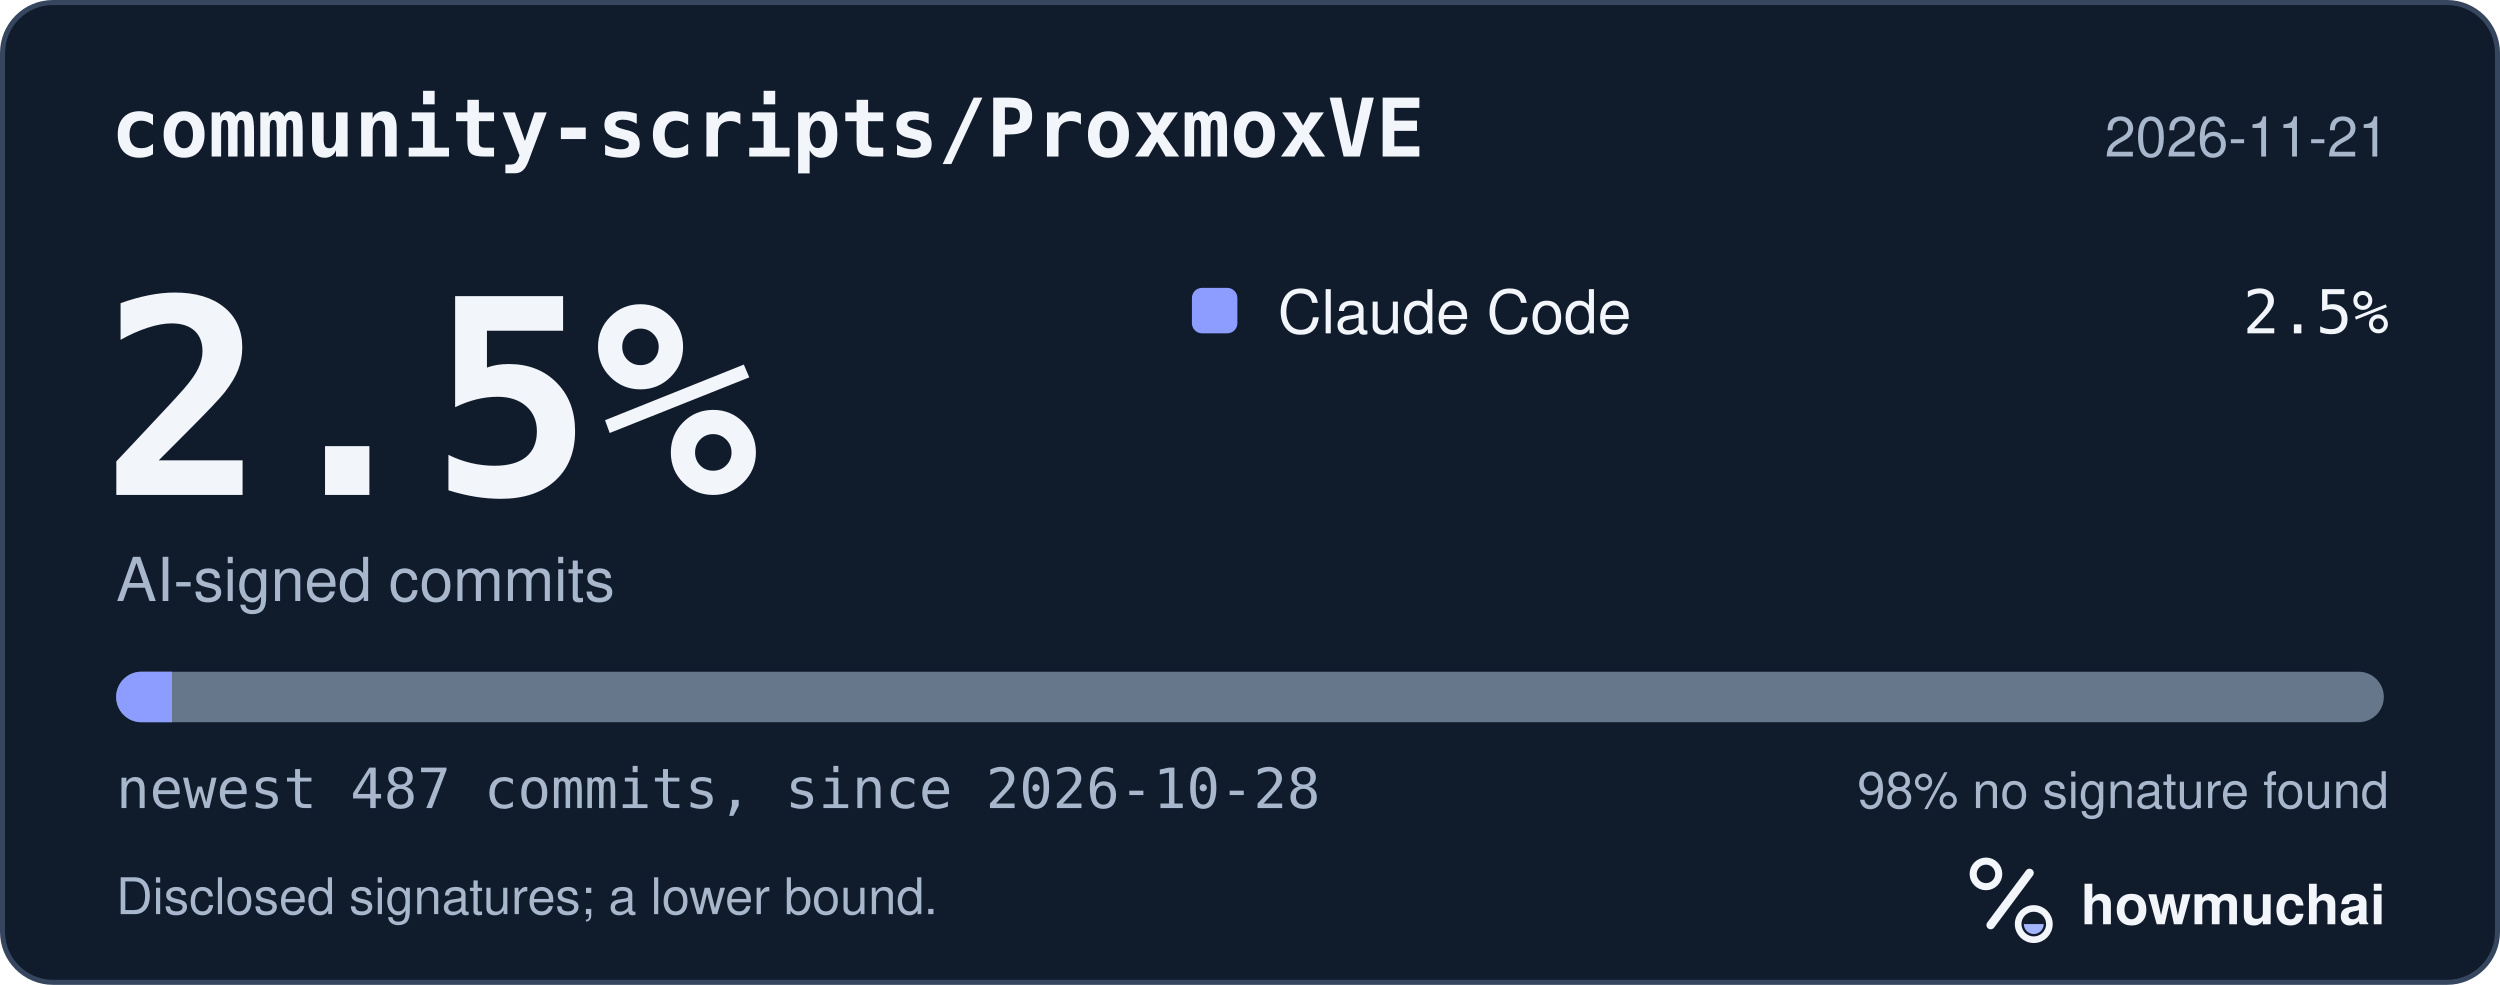
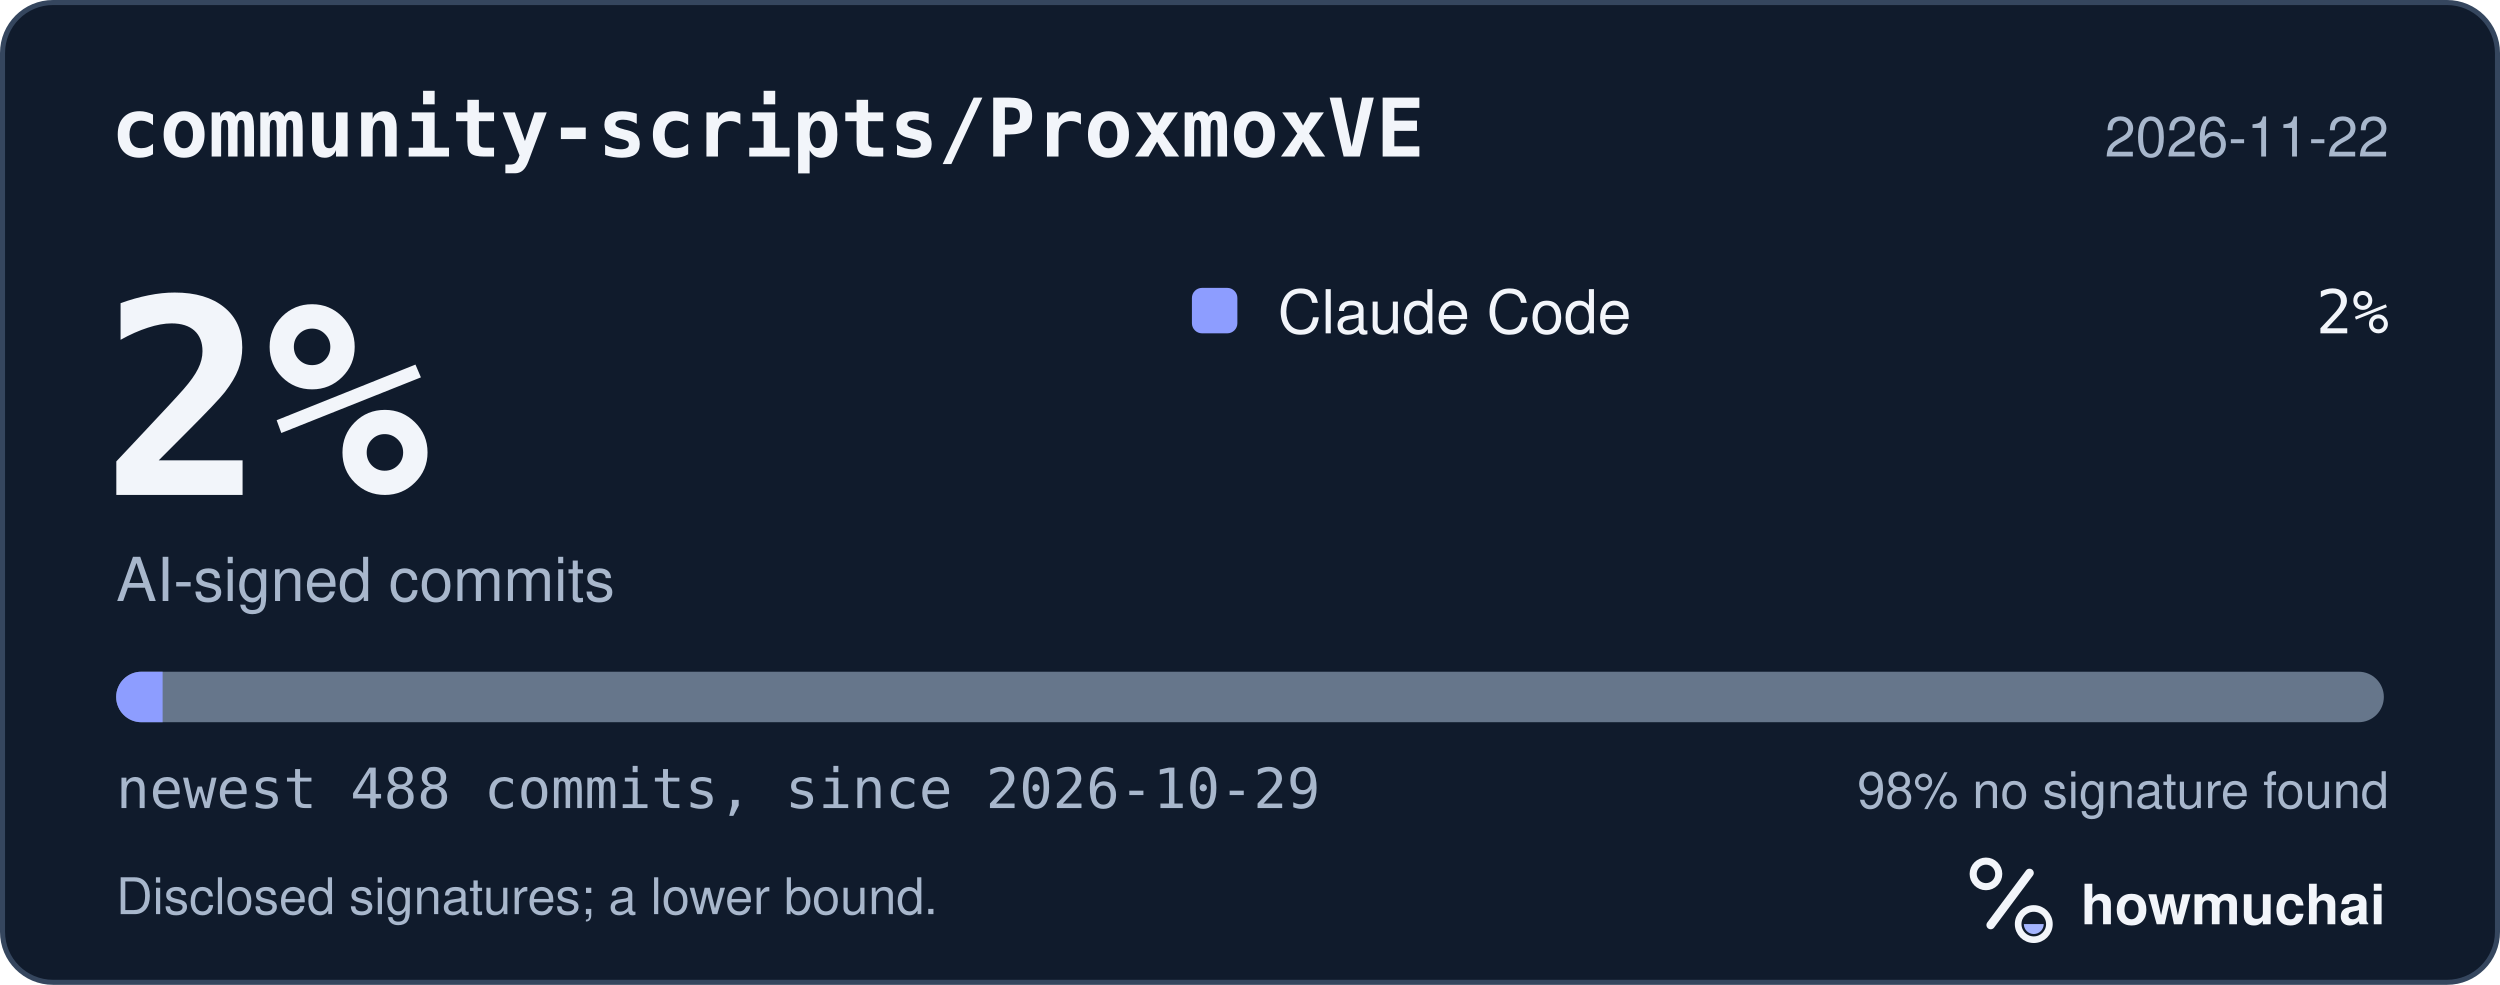
<svg xmlns="http://www.w3.org/2000/svg" width="495" height="195" viewBox="0 0 495 195" role="img" aria-labelledby="hm-t hm-d">
  <rect x="0.5" y="0.5" width="494" height="194" rx="10" fill="#101B2C" stroke="#35465E" />
  <text x="22" y="31" fill="#F2F5FA" font-family="ui-monospace, SF Mono, Menlo, Consolas, IBM Plex Mono, monospace" font-size="16" font-weight="600">community-scripts/ProxmoxVE</text>
-   <text x="473" y="31" fill="#A8B7CC" font-family="-apple-system, BlinkMacSystemFont, Segoe UI, Helvetica, Arial, Fira Sans, sans-serif" font-size="11" text-anchor="end">2026-11-21</text>
-   <text x="20" y="98" fill="#F2F5FA" font-family="ui-monospace, SF Mono, Menlo, Consolas, IBM Plex Mono, monospace" font-size="54" font-weight="700">2.5%</text>
+   <text x="473" y="31" fill="#A8B7CC" font-family="-apple-system, BlinkMacSystemFont, Segoe UI, Helvetica, Arial, Fira Sans, sans-serif" font-size="11" text-anchor="end">2026-11-22</text>
+   <text x="20" y="98" fill="#F2F5FA" font-family="ui-monospace, SF Mono, Menlo, Consolas, IBM Plex Mono, monospace" font-size="54" font-weight="700">2%</text>
  <text x="23" y="119" fill="#A8B7CC" font-family="-apple-system, BlinkMacSystemFont, Segoe UI, Helvetica, Arial, Fira Sans, sans-serif" font-size="12">AI-signed commits</text>
  <rect x="236" y="57" width="9" height="9" rx="2" fill="#8D9DFF" />
  <text x="253" y="66" fill="#F2F5FA" font-family="-apple-system, BlinkMacSystemFont, Segoe UI, Helvetica, Arial, Fira Sans, sans-serif" font-size="12">Claude Code</text>
-   <text x="473" y="66" fill="#F2F5FA" font-family="ui-monospace, SF Mono, Menlo, Consolas, IBM Plex Mono, monospace" font-size="12" text-anchor="end">2.5%</text>
+   <text x="473" y="66" fill="#F2F5FA" font-family="ui-monospace, SF Mono, Menlo, Consolas, IBM Plex Mono, monospace" font-size="12" text-anchor="end">2%</text>
  <defs>
    <clipPath id="hm-bar">
      <rect x="23" y="133" width="449" height="10" rx="5" />
    </clipPath>
  </defs>
  <rect x="23" y="133" width="449" height="10" rx="5" fill="#66768B" />
  <g clip-path="url(#hm-bar)">
-     <rect x="23.00" y="133" width="11.06" height="10" fill="#8D9DFF" />
+     <rect x="23.00" y="133" width="9.20" height="10" fill="#8D9DFF" />
  </g>
-   <text x="23" y="160" fill="#A8B7CC" font-family="ui-monospace, SF Mono, Menlo, Consolas, IBM Plex Mono, monospace" font-size="11">newest 487 commits, since 2026-10-28</text>
+   <text x="23" y="160" fill="#A8B7CC" font-family="ui-monospace, SF Mono, Menlo, Consolas, IBM Plex Mono, monospace" font-size="11">newest 488 commits, since 2026-10-29</text>
  <text x="473" y="160" fill="#A8B7CC" font-family="-apple-system, BlinkMacSystemFont, Segoe UI, Helvetica, Arial, Fira Sans, sans-serif" font-size="10" text-anchor="end">98% no signature found</text>
  <text x="23" y="181" fill="#A8B7CC" font-family="-apple-system, BlinkMacSystemFont, Segoe UI, Helvetica, Arial, Fira Sans, sans-serif" font-size="10">Disclosed signatures; a lower bound.</text>
  <g transform="translate(386 166) scale(0.046875)">
    <circle cx="154" cy="150" r="54" fill="none" stroke="#F2F5FA" stroke-width="30" />
    <path d="M174 366 338 146" fill="none" stroke="#F2F5FA" stroke-width="36" stroke-linecap="round" />
    <circle cx="356" cy="362" r="66" fill="none" stroke="#F2F5FA" stroke-width="28" />
    <path d="M314 362a42 42 0 0 0 84 0Z" fill="#A4B5FF" />
  </g>
  <text x="412" y="183" fill="#F2F5FA" font-family="-apple-system, BlinkMacSystemFont, Segoe UI, Helvetica, Arial, Fira Sans, sans-serif" font-size="11" font-weight="650">howmuchai</text>
</svg>
